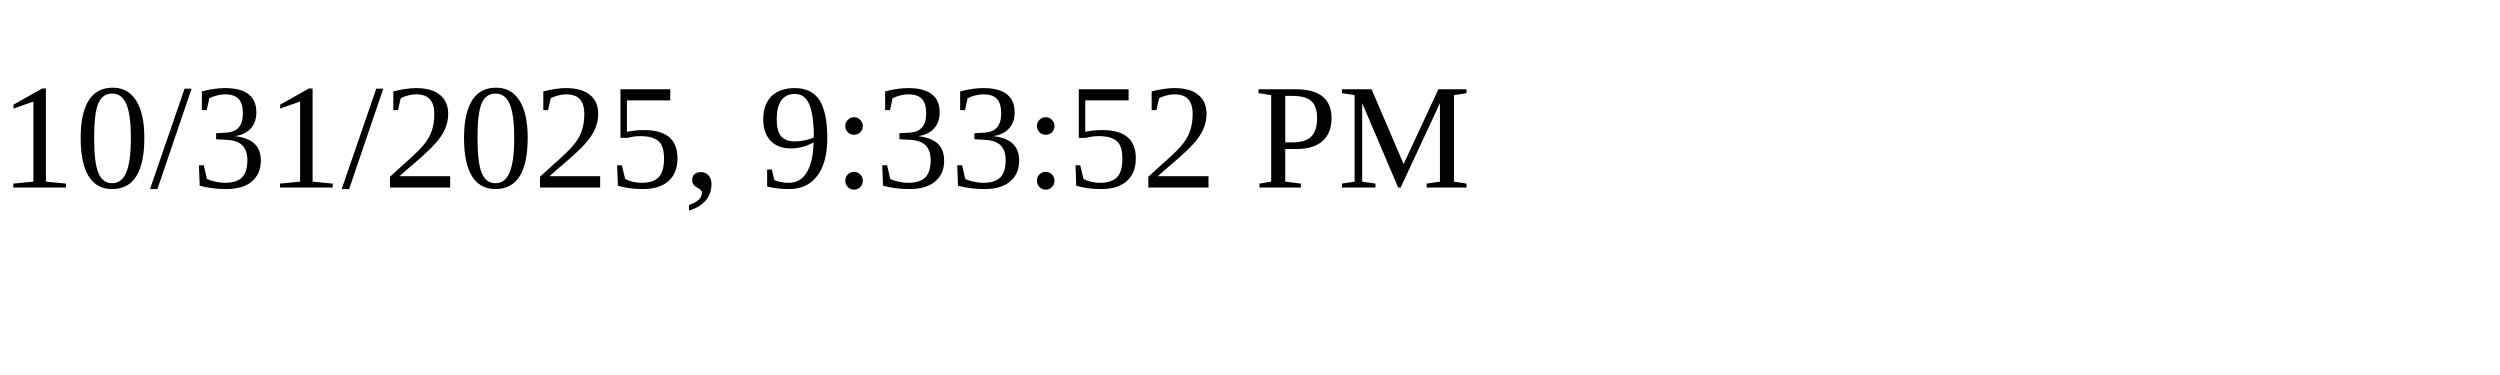
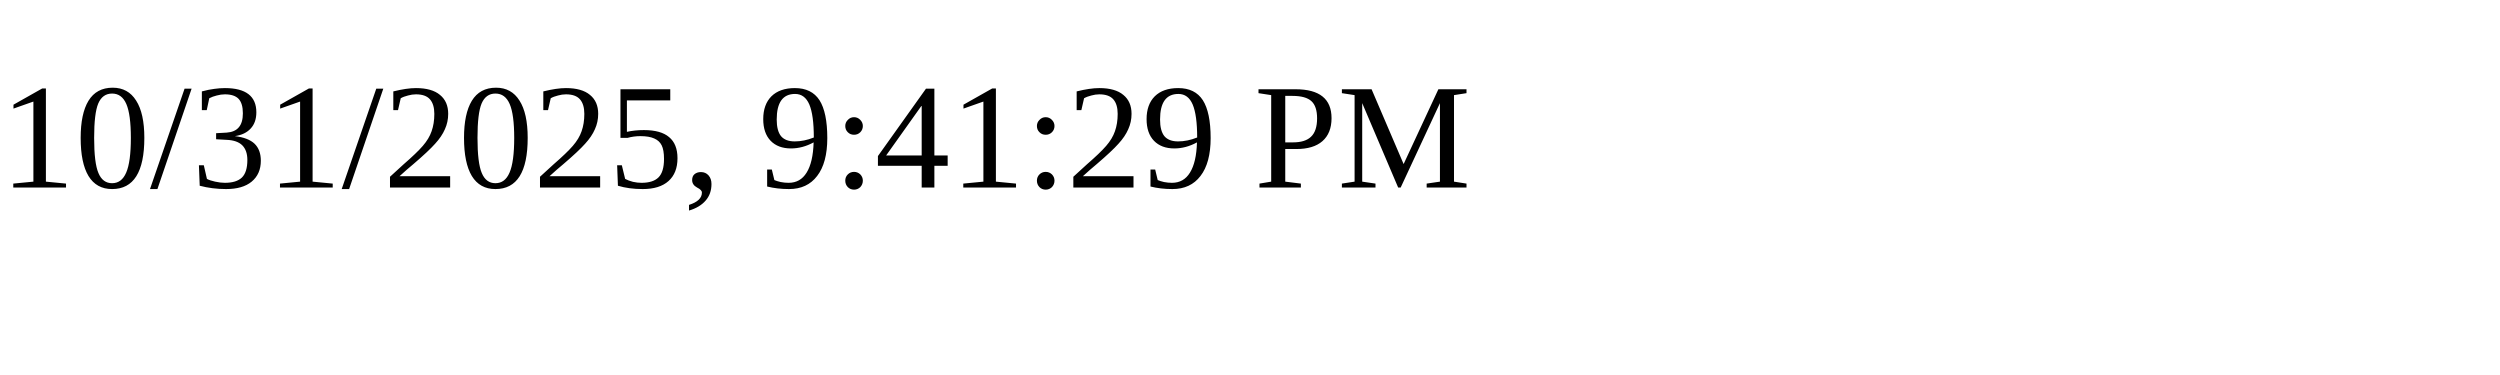
<svg xmlns="http://www.w3.org/2000/svg" height="30" width="200">
-   <text x="0" y="15">10/31/2025, 9:33:52 PM</text>
+   <text x="0" y="15">10/31/2025, 9:41:29 PM</text>
</svg>
